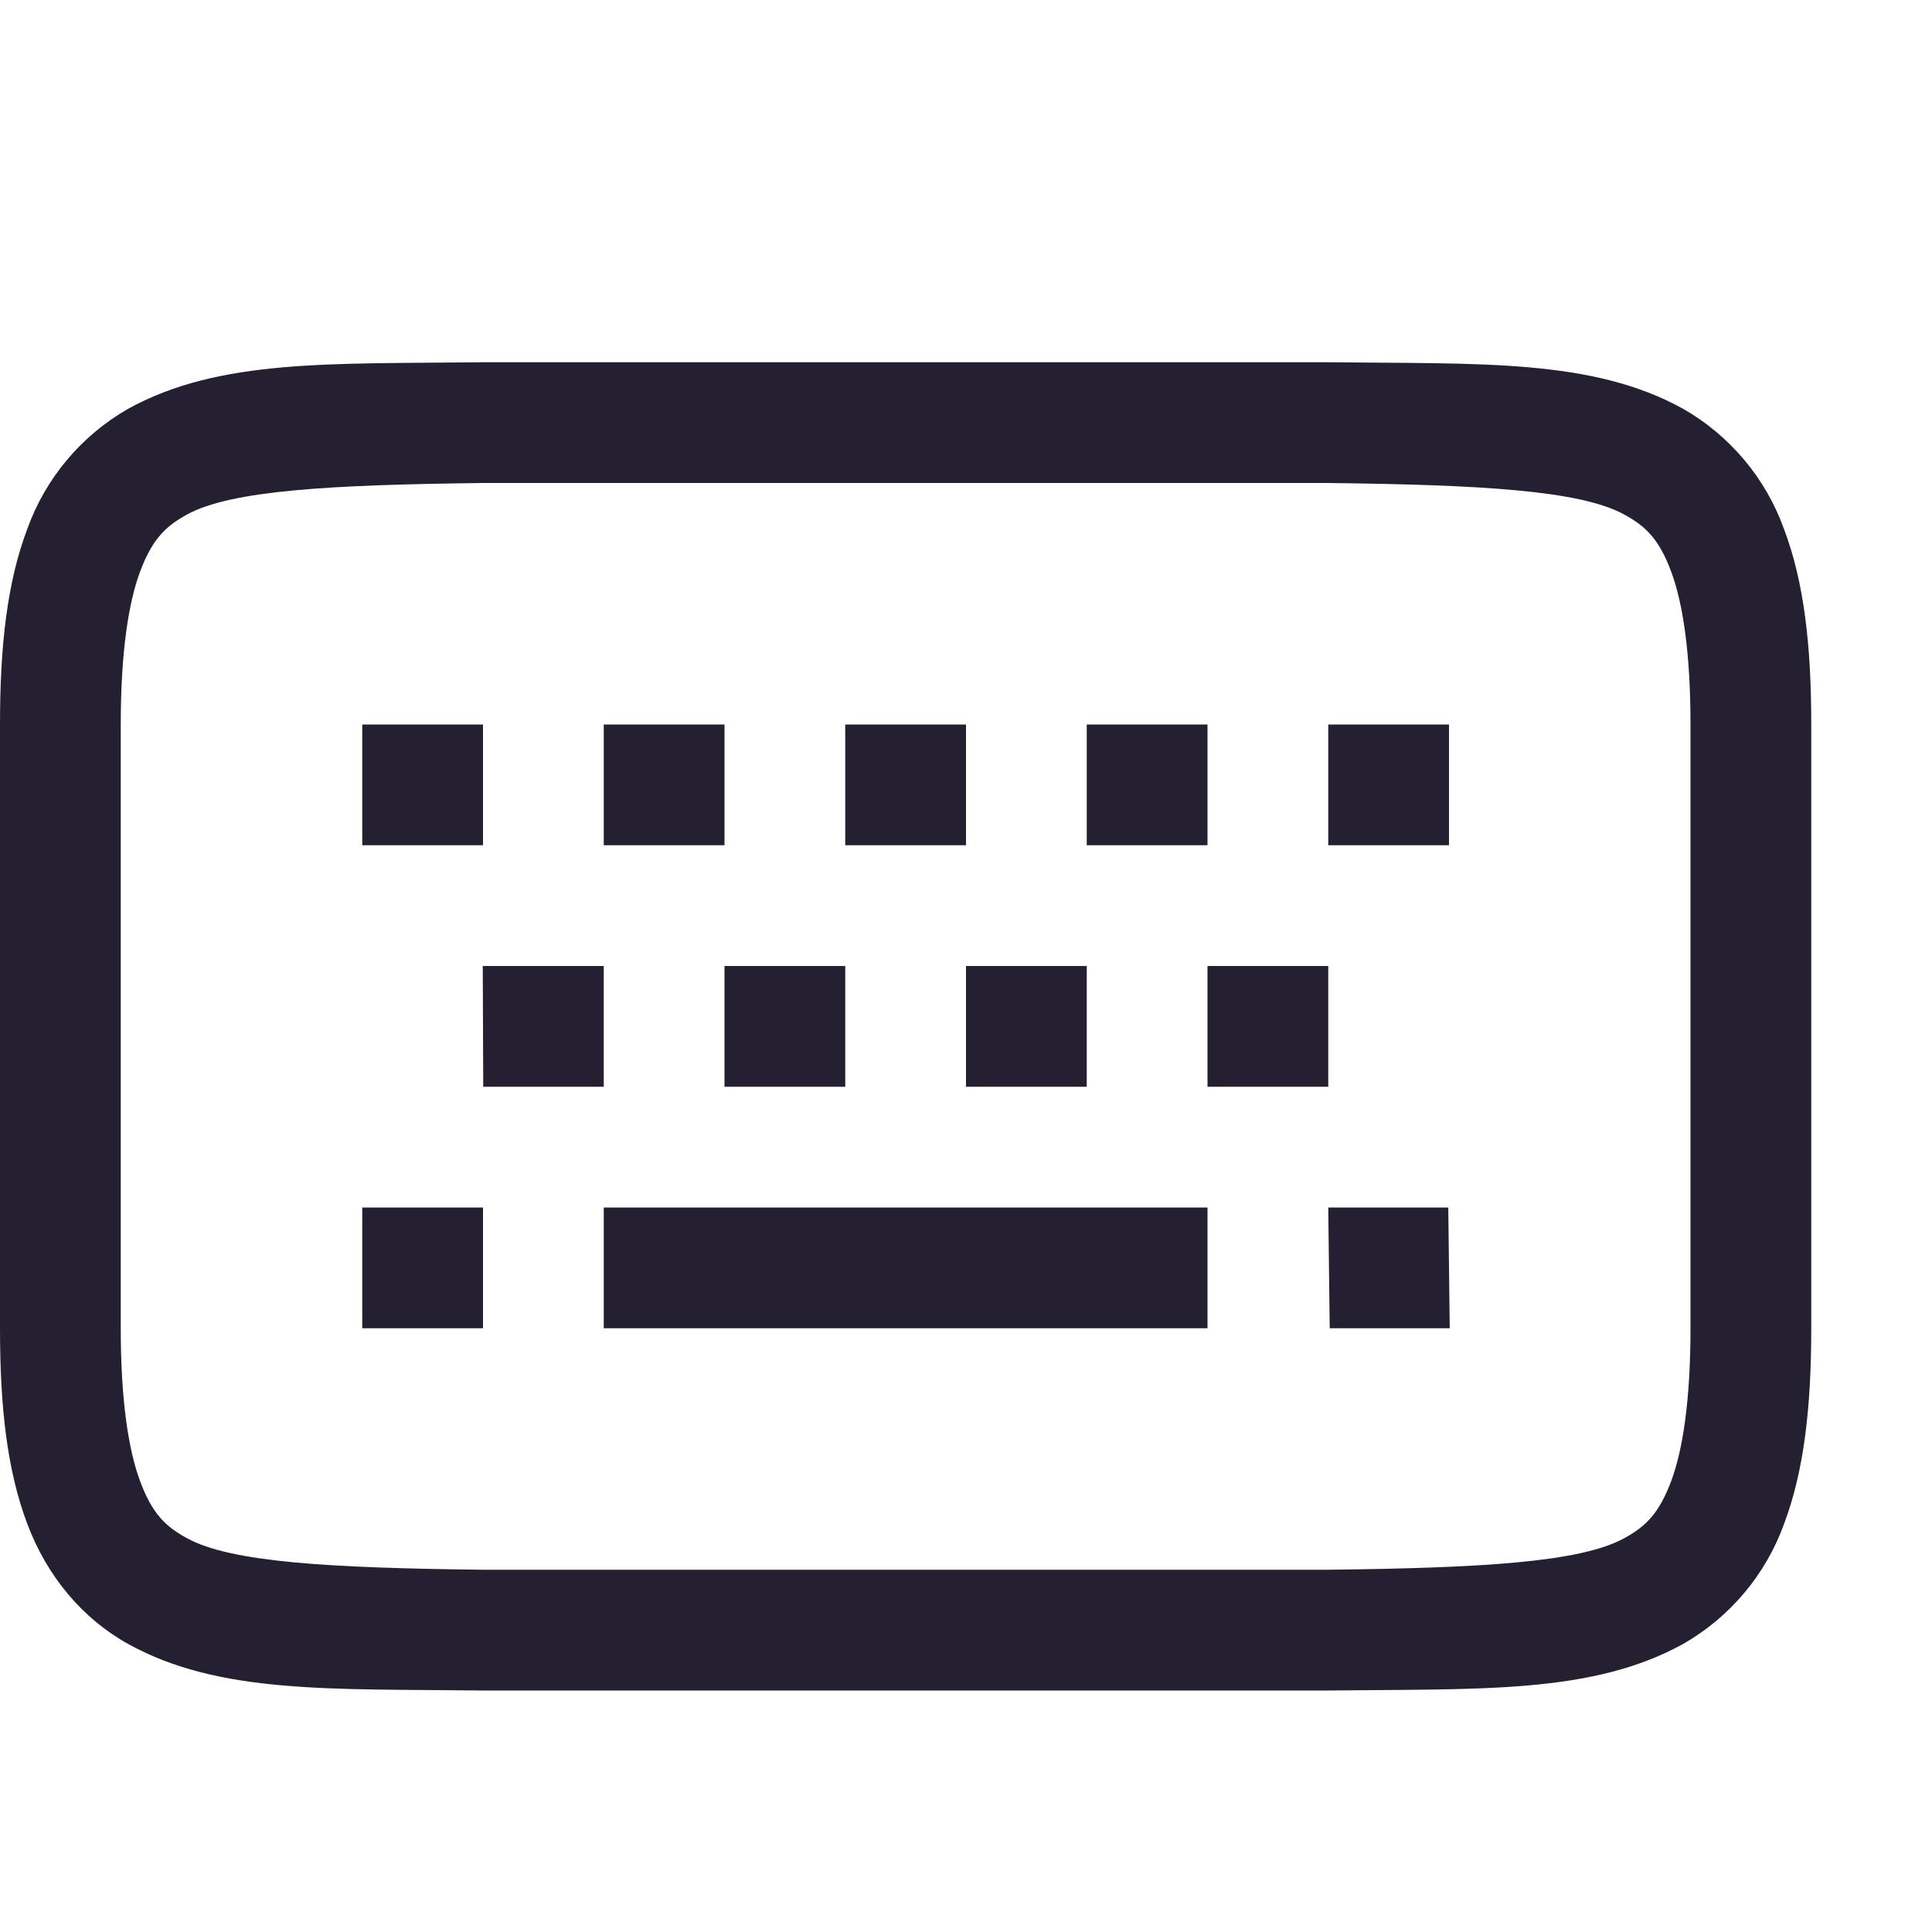
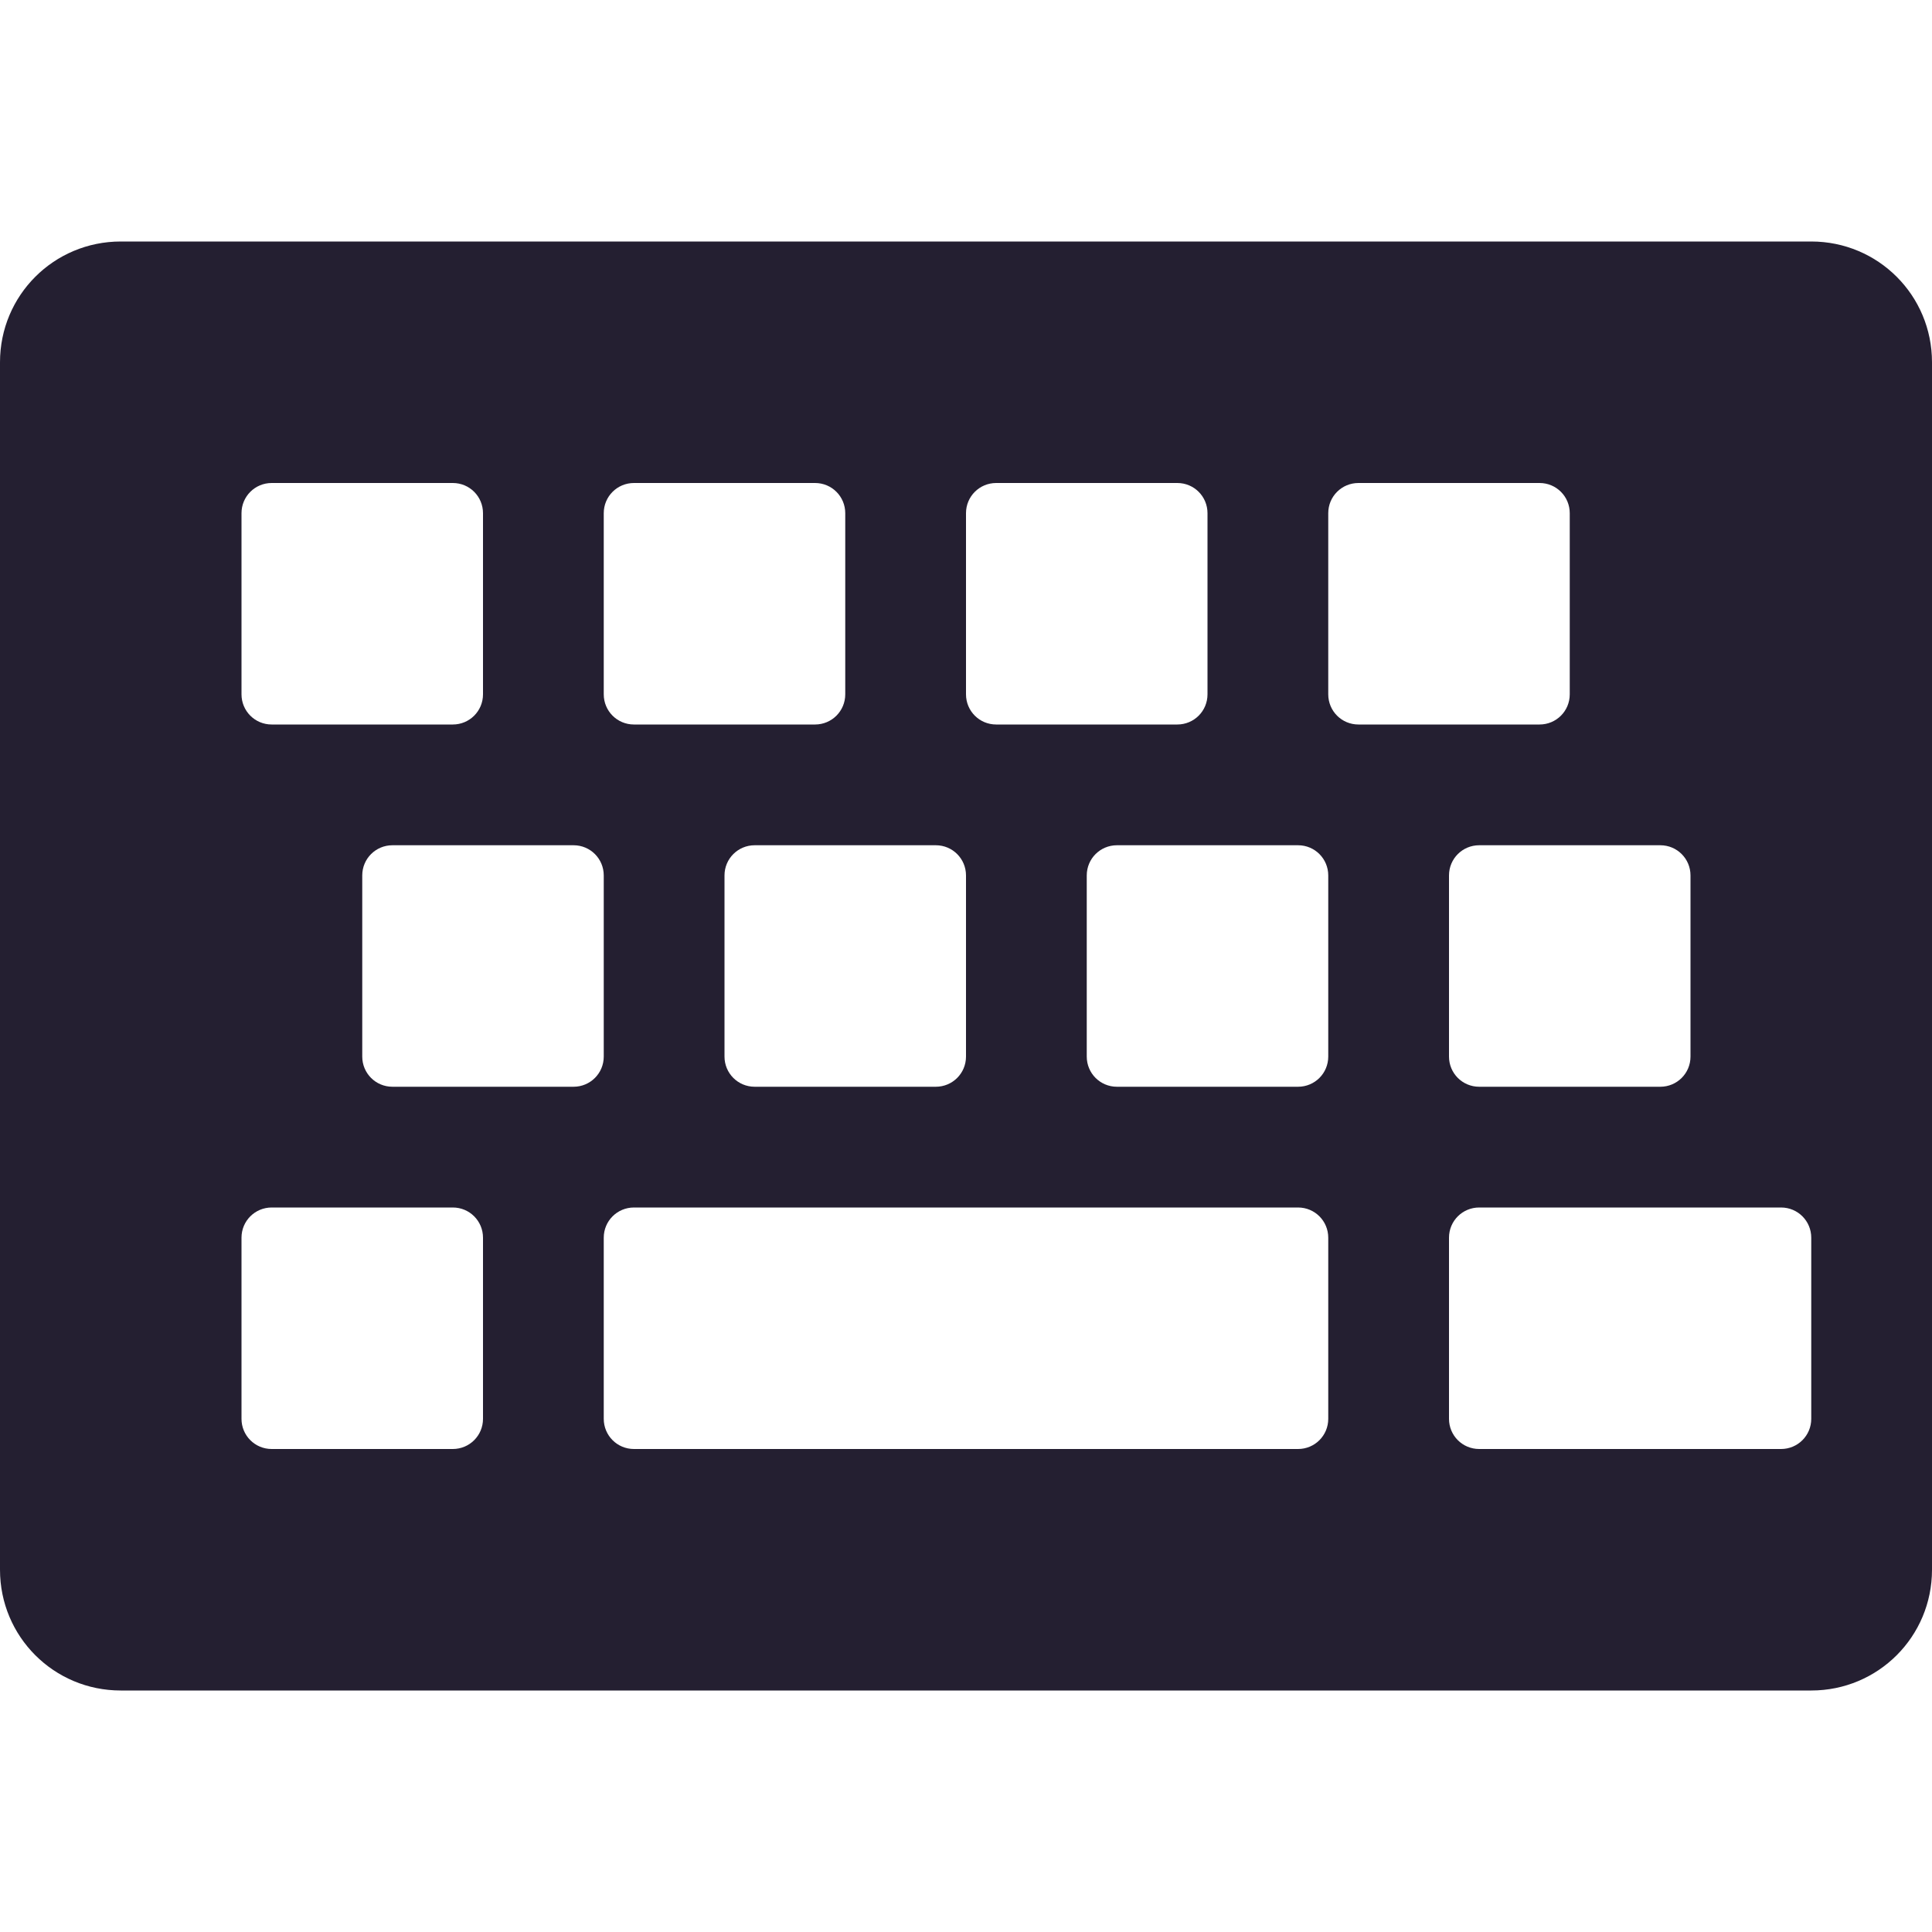
- <svg xmlns="http://www.w3.org/2000/svg" width="16" height="16">
-   <g color="#000" transform="translate(-492 -200)">
-     <path fill="#241f31" d="M495.994 203c-1.258.015-2.179-.03-2.932.385a1.88 1.88 0 0 0-.837.998c-.165.438-.225.96-.225 1.617v5c0 .658.06 1.179.225 1.617.164.439.461.79.837.998.753.416 1.674.37 2.932.385H503.006c1.258-.015 2.179.03 2.932-.385a1.88 1.88 0 0 0 .838-.998c.164-.438.224-.96.224-1.617v-5c0-.658-.06-1.179-.225-1.617a1.88 1.88 0 0 0-.837-.998c-.753-.416-1.674-.37-2.932-.385H495.998zm.006 1h7c1.259.015 2.087.06 2.453.262.184.1.29.212.387.472.097.26.16.674.16 1.266v5c0 .592-.063 1.006-.16 1.266-.098.26-.203.371-.387.472-.366.202-1.194.247-2.453.262h-7c-1.259-.015-2.087-.06-2.453-.262-.184-.1-.29-.212-.387-.472-.097-.26-.16-.674-.16-1.266v-5c0-.592.063-1.006.16-1.266.098-.26.203-.371.387-.472.366-.202 1.194-.247 2.453-.262z" font-family="sans-serif" font-weight="400" overflow="visible" />
-     <path fill="#241f31" fill-rule="evenodd" d="M495 206v1h1v-1zm2 0v1h1v-1zm2 0v1h1v-1zm2 0v1h1v-1zm2 0v1h1v-1zm-7.002 2l.004 1H497v-1zm2.002 0v1h1v-1zm2 0v1h1v-1zm2 0v1h1v-1zm-7 2v1h1v-1zm2 0v1h5v-1zm6 0l.012 1h.994l-.012-1z" font-family="sans-serif" font-weight="400" overflow="visible" />
+ <svg xmlns="http://www.w3.org/2000/svg" width="16" height="16" version="1.1" id="svg8">
+   <defs id="defs12" />
+   <g id="layer10" transform="translate(-121,-527)" style="fill:#241f31;fill-opacity:1">
+     <path id="rect4890" d="m 122,529 c -0.554,0 -1,0.446 -1,1 v 10 c 0,0.554 0.446,1 1,1 h 14 c 0.554,0 1,-0.446 1,-1 v -10 c 0,-0.554 -0.446,-1 -1,-1 z m 1.25,2 h 1.5 c 0.139,0 0.25,0.112 0.25,0.25 v 1.5 c 0,0.139 -0.112,0.25 -0.25,0.25 h -1.5 c -0.139,0 -0.25,-0.112 -0.25,-0.25 v -1.5 c 0,-0.139 0.112,-0.25 0.25,-0.25 z m 3,0 h 1.5 c 0.139,0 0.25,0.112 0.25,0.25 v 1.5 c 0,0.139 -0.112,0.25 -0.25,0.25 h -1.5 c -0.139,0 -0.25,-0.112 -0.25,-0.25 v -1.5 c 0,-0.139 0.112,-0.25 0.25,-0.25 z m 3,0 h 1.5 c 0.139,0 0.25,0.112 0.25,0.25 v 1.5 c 0,0.139 -0.112,0.25 -0.25,0.25 h -1.5 c -0.139,0 -0.25,-0.112 -0.25,-0.25 v -1.5 c 0,-0.139 0.112,-0.25 0.25,-0.25 z m 3,0 h 1.5 c 0.139,0 0.25,0.112 0.25,0.25 v 1.5 c 0,0.139 -0.112,0.25 -0.25,0.25 h -1.5 c -0.139,0 -0.25,-0.112 -0.25,-0.25 v -1.5 c 0,-0.139 0.112,-0.25 0.25,-0.25 z m -8,3 h 1.5 c 0.139,0 0.25,0.112 0.25,0.25 v 1.5 c 0,0.139 -0.112,0.25 -0.25,0.25 h -1.5 c -0.139,0 -0.25,-0.112 -0.25,-0.25 v -1.5 c 0,-0.139 0.112,-0.25 0.25,-0.25 z m 3,0 h 1.5 c 0.139,0 0.25,0.112 0.25,0.25 v 1.5 c 0,0.139 -0.112,0.25 -0.25,0.25 h -1.5 c -0.139,0 -0.25,-0.112 -0.25,-0.25 v -1.5 c 0,-0.139 0.112,-0.25 0.25,-0.25 z m 3,0 h 1.5 c 0.139,0 0.25,0.112 0.25,0.25 v 1.5 c 0,0.139 -0.112,0.25 -0.25,0.25 h -1.5 c -0.139,0 -0.25,-0.112 -0.25,-0.25 v -1.5 c 0,-0.139 0.112,-0.25 0.25,-0.25 z m 3,0 h 1.5 c 0.139,0 0.25,0.112 0.25,0.25 v 1.5 c 0,0.139 -0.112,0.25 -0.25,0.25 h -1.5 c -0.139,0 -0.25,-0.112 -0.25,-0.25 v -1.5 c 0,-0.139 0.112,-0.25 0.25,-0.25 z m -10,3 h 1.5 c 0.139,0 0.25,0.112 0.25,0.25 v 1.5 c 0,0.139 -0.112,0.25 -0.25,0.25 h -1.5 c -0.139,0 -0.25,-0.112 -0.25,-0.25 v -1.5 c 0,-0.139 0.112,-0.25 0.25,-0.25 z m 3,0 h 5.5 c 0.139,0 0.25,0.112 0.25,0.25 v 1.5 c 0,0.139 -0.112,0.25 -0.25,0.25 h -5.5 c -0.139,0 -0.25,-0.112 -0.25,-0.25 v -1.5 c 0,-0.139 0.112,-0.25 0.25,-0.25 z m 7,0 h 2.5 c 0.139,0 0.25,0.112 0.25,0.25 v 1.5 c 0,0.139 -0.112,0.25 -0.25,0.25 h -2.5 c -0.139,0 -0.25,-0.112 -0.25,-0.25 v -1.5 c 0,-0.139 0.112,-0.25 0.25,-0.25 z" style="color:#bebebe;fill:#241f31;fill-opacity:1" />
  </g>
</svg>
